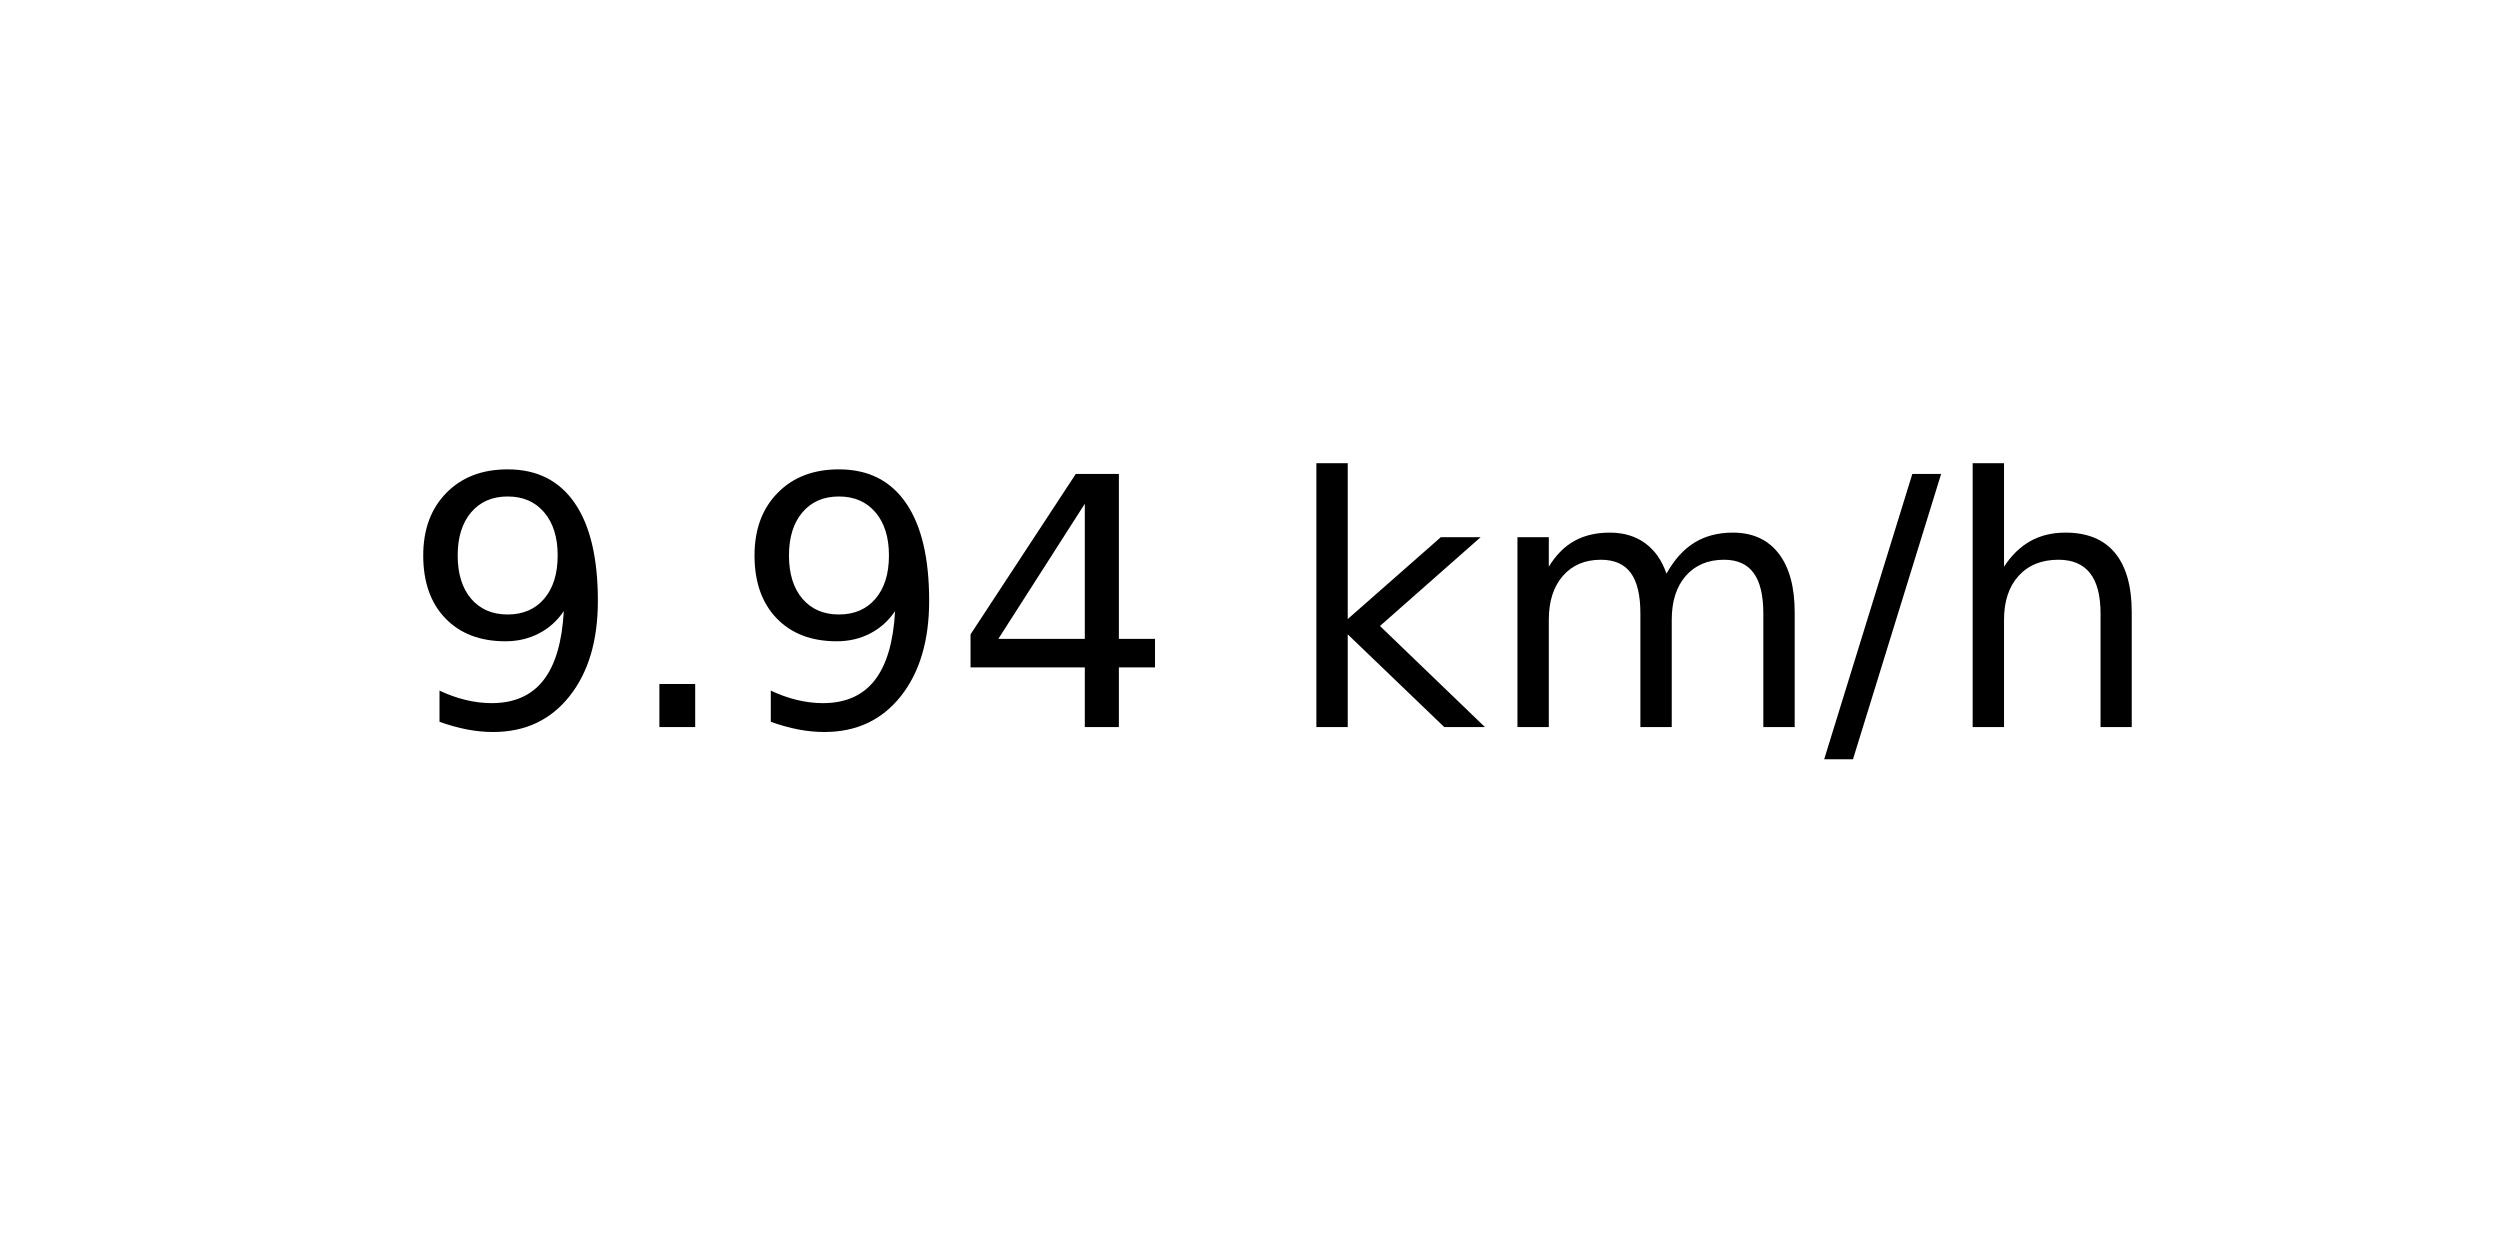
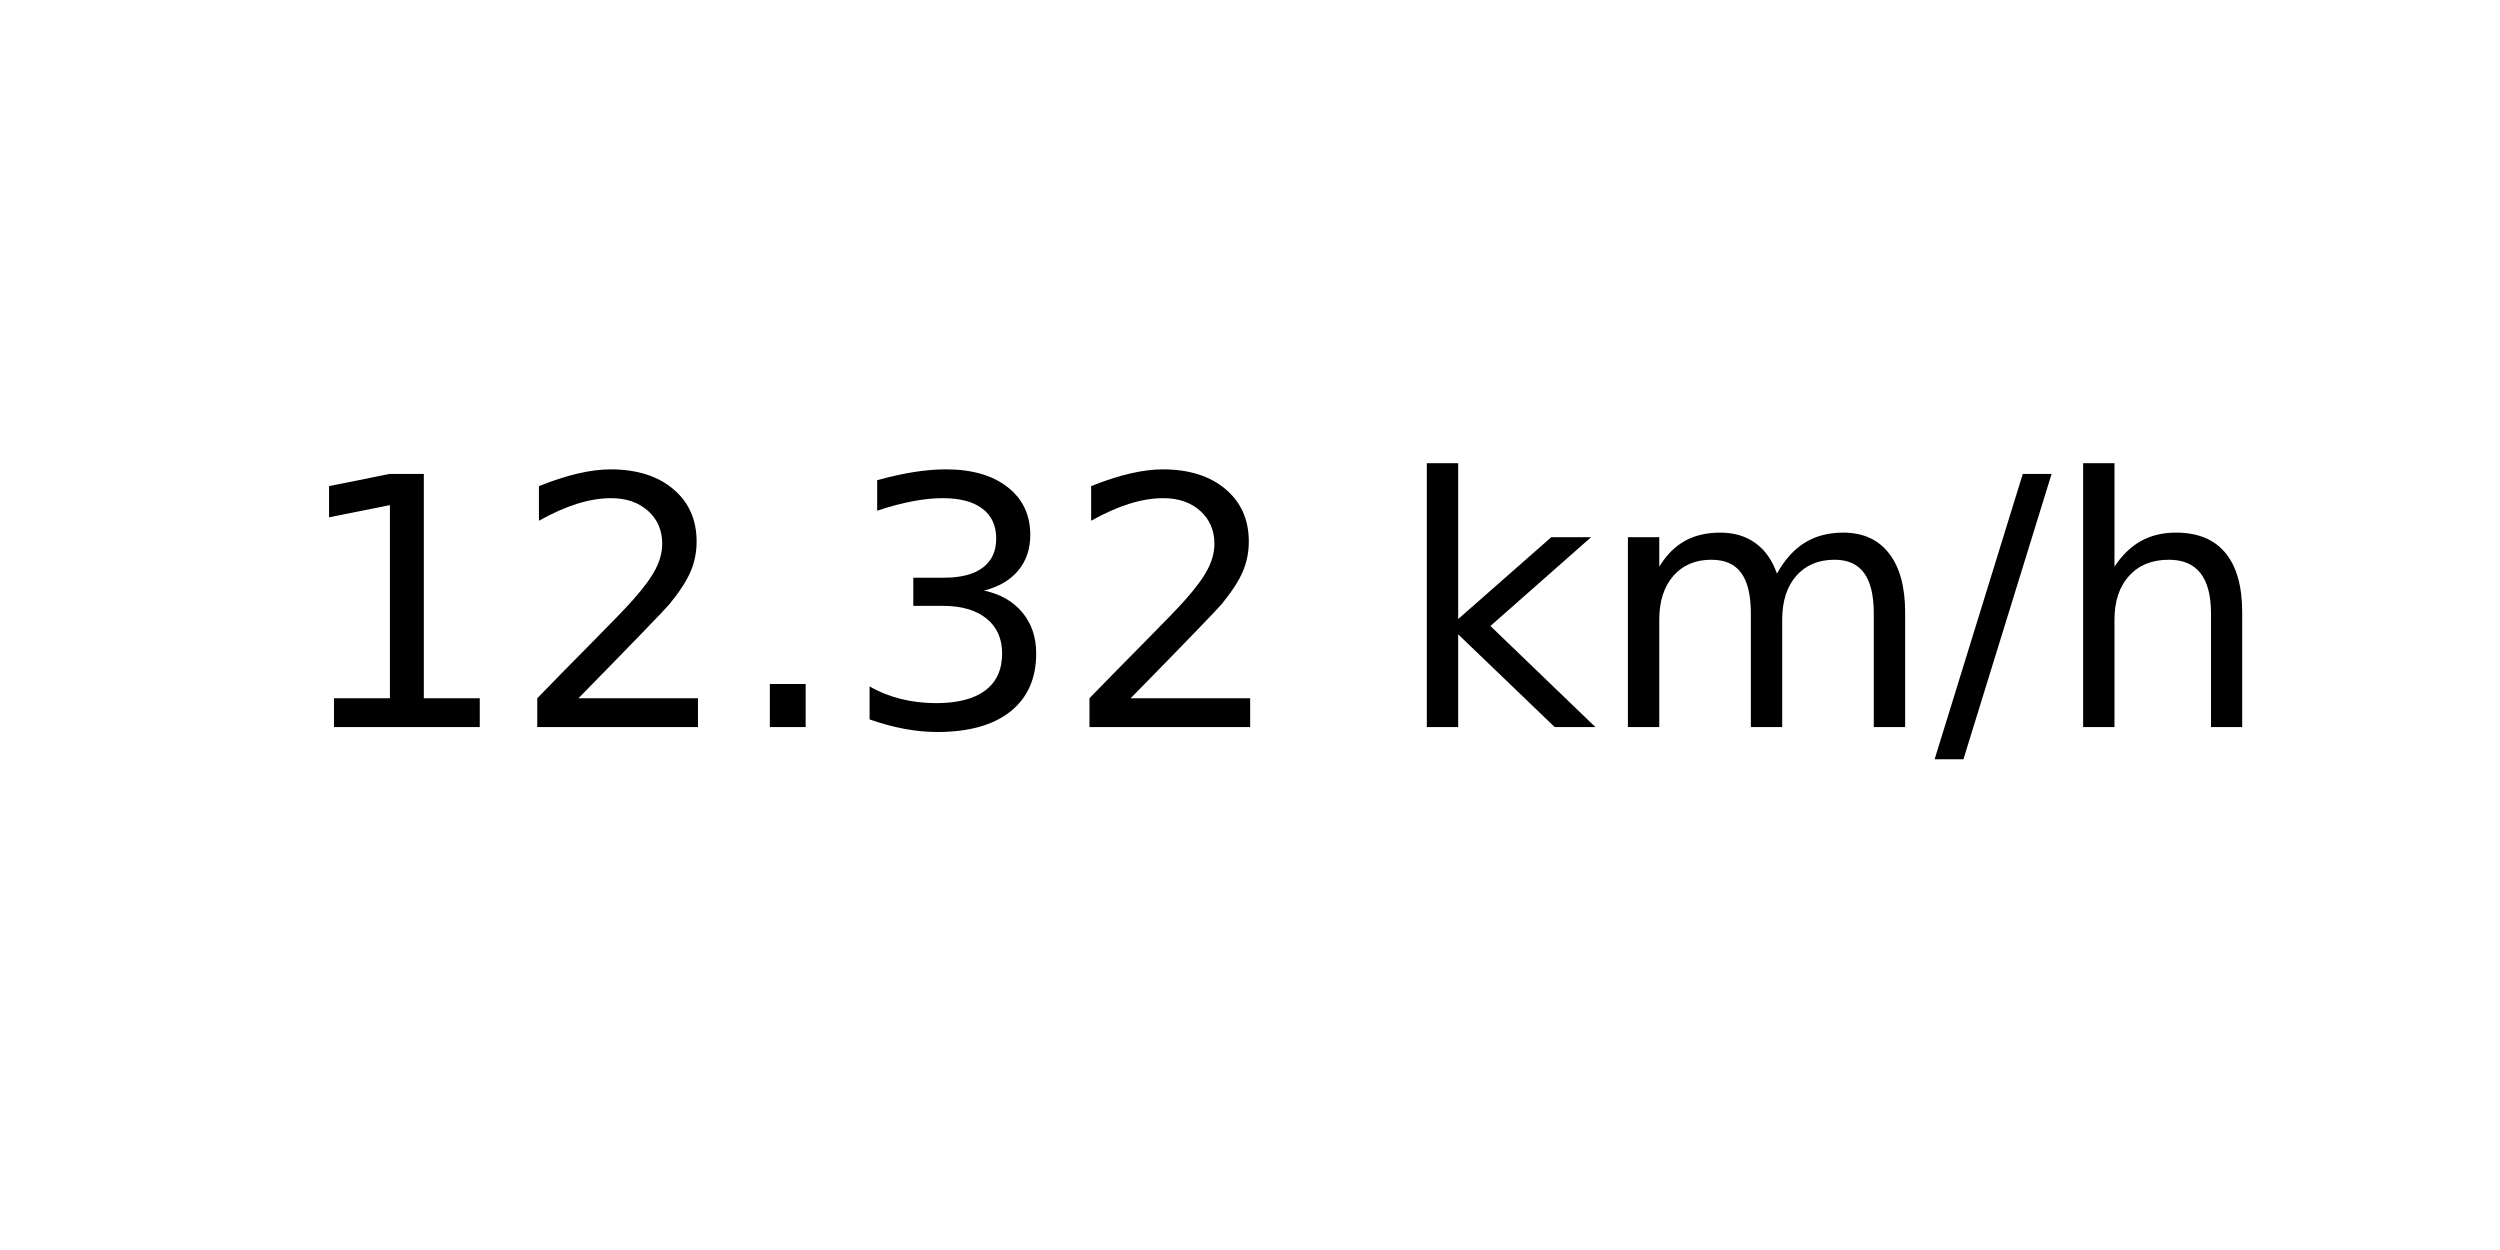
<svg xmlns="http://www.w3.org/2000/svg" xmlns:xlink="http://www.w3.org/1999/xlink" width="72pt" height="36pt" viewBox="0 0 72 36" version="1.1">
  <defs>
    <style type="text/css">*{stroke-linejoin: round; stroke-linecap: butt}</style>
  </defs>
  <g id="figure_1">
    <g id="axes_1">
      <g id="text_1">
-         <g transform="translate(11.55937 20.93937) scale(0.1 -0.1)">
+         <g transform="translate(8.378125 20.93937) scale(0.1 -0.1)">
          <defs>
-             <path id="DejaVuSans-39" d="M 703 97  L 703 672  Q 941 559 1184 500  Q 1428 441 1663 441  Q 2288 441 2617 861  Q 2947 1281 2994 2138  Q 2813 1869 2534 1725  Q 2256 1581 1919 1581  Q 1219 1581 811 2004  Q 403 2428 403 3163  Q 403 3881 828 4315  Q 1253 4750 1959 4750  Q 2769 4750 3195 4129  Q 3622 3509 3622 2328  Q 3622 1225 3098 567  Q 2575 -91 1691 -91  Q 1453 -91 1209 -44  Q 966 3 703 97  z M 1959 2075  Q 2384 2075 2632 2365  Q 2881 2656 2881 3163  Q 2881 3666 2632 3958  Q 2384 4250 1959 4250  Q 1534 4250 1286 3958  Q 1038 3666 1038 3163  Q 1038 2656 1286 2365  Q 1534 2075 1959 2075  z " transform="scale(0.015625)" />
+             <path id="DejaVuSans-31" d="M 794 531  L 1825 531  L 1825 4091  L 703 3866  L 703 4441  L 1819 4666  L 2450 4666  L 2450 531  L 3481 531  L 3481 0  L 794 0  L 794 531  z " transform="scale(0.015625)" />
+             <path id="DejaVuSans-32" d="M 1228 531  L 3431 531  L 3431 0  L 469 0  L 469 531  Q 828 903 1448 1529  Q 2069 2156 2228 2338  Q 2531 2678 2651 2914  Q 2772 3150 2772 3378  Q 2772 3750 2511 3984  Q 2250 4219 1831 4219  Q 1534 4219 1204 4116  Q 875 4013 500 3803  L 500 4441  Q 881 4594 1212 4672  Q 1544 4750 1819 4750  Q 2544 4750 2975 4387  Q 3406 4025 3406 3419  Q 3406 3131 3298 2873  Q 3191 2616 2906 2266  Q 2828 2175 2409 1742  Q 1991 1309 1228 531  z " transform="scale(0.015625)" />
            <path id="DejaVuSans-2e" d="M 684 794  L 1344 794  L 1344 0  L 684 0  L 684 794  z " transform="scale(0.015625)" />
-             <path id="DejaVuSans-34" d="M 2419 4116  L 825 1625  L 2419 1625  L 2419 4116  z M 2253 4666  L 3047 4666  L 3047 1625  L 3713 1625  L 3713 1100  L 3047 1100  L 3047 0  L 2419 0  L 2419 1100  L 313 1100  L 313 1709  L 2253 4666  z " transform="scale(0.015625)" />
+             <path id="DejaVuSans-33" d="M 2597 2516  Q 3050 2419 3304 2112  Q 3559 1806 3559 1356  Q 3559 666 3084 287  Q 2609 -91 1734 -91  Q 1441 -91 1130 -33  Q 819 25 488 141  L 488 750  Q 750 597 1062 519  Q 1375 441 1716 441  Q 2309 441 2620 675  Q 2931 909 2931 1356  Q 2931 1769 2642 2001  Q 2353 2234 1838 2234  L 1294 2234  L 1294 2753  L 1863 2753  Q 2328 2753 2575 2939  Q 2822 3125 2822 3475  Q 2822 3834 2567 4026  Q 2313 4219 1838 4219  Q 1578 4219 1281 4162  Q 984 4106 628 3988  L 628 4550  Q 988 4650 1302 4700  Q 1616 4750 1894 4750  Q 2613 4750 3031 4423  Q 3450 4097 3450 3541  Q 3450 3153 3228 2886  Q 3006 2619 2597 2516  z " transform="scale(0.015625)" />
            <path id="DejaVuSans-20" transform="scale(0.015625)" />
            <path id="DejaVuSans-6b" d="M 581 4863  L 1159 4863  L 1159 1991  L 2875 3500  L 3609 3500  L 1753 1863  L 3688 0  L 2938 0  L 1159 1709  L 1159 0  L 581 0  L 581 4863  z " transform="scale(0.015625)" />
            <path id="DejaVuSans-6d" d="M 3328 2828  Q 3544 3216 3844 3400  Q 4144 3584 4550 3584  Q 5097 3584 5394 3201  Q 5691 2819 5691 2113  L 5691 0  L 5113 0  L 5113 2094  Q 5113 2597 4934 2840  Q 4756 3084 4391 3084  Q 3944 3084 3684 2787  Q 3425 2491 3425 1978  L 3425 0  L 2847 0  L 2847 2094  Q 2847 2600 2669 2842  Q 2491 3084 2119 3084  Q 1678 3084 1418 2786  Q 1159 2488 1159 1978  L 1159 0  L 581 0  L 581 3500  L 1159 3500  L 1159 2956  Q 1356 3278 1631 3431  Q 1906 3584 2284 3584  Q 2666 3584 2933 3390  Q 3200 3197 3328 2828  z " transform="scale(0.015625)" />
            <path id="DejaVuSans-2f" d="M 1625 4666  L 2156 4666  L 531 -594  L 0 -594  L 1625 4666  z " transform="scale(0.015625)" />
            <path id="DejaVuSans-68" d="M 3513 2113  L 3513 0  L 2938 0  L 2938 2094  Q 2938 2591 2744 2837  Q 2550 3084 2163 3084  Q 1697 3084 1428 2787  Q 1159 2491 1159 1978  L 1159 0  L 581 0  L 581 4863  L 1159 4863  L 1159 2956  Q 1366 3272 1645 3428  Q 1925 3584 2291 3584  Q 2894 3584 3203 3211  Q 3513 2838 3513 2113  z " transform="scale(0.015625)" />
          </defs>
-           <use xlink:href="#DejaVuSans-39" />
-           <use xlink:href="#DejaVuSans-2e" x="63.623" />
-           <use xlink:href="#DejaVuSans-39" x="95.41" />
-           <use xlink:href="#DejaVuSans-34" x="159.033" />
-           <use xlink:href="#DejaVuSans-20" x="222.656" />
-           <use xlink:href="#DejaVuSans-6b" x="254.443" />
-           <use xlink:href="#DejaVuSans-6d" x="312.354" />
-           <use xlink:href="#DejaVuSans-2f" x="409.766" />
-           <use xlink:href="#DejaVuSans-68" x="443.457" />
+           <use xlink:href="#DejaVuSans-31" />
+           <use xlink:href="#DejaVuSans-32" x="63.623" />
+           <use xlink:href="#DejaVuSans-2e" x="127.246" />
+           <use xlink:href="#DejaVuSans-33" x="159.033" />
+           <use xlink:href="#DejaVuSans-32" x="222.656" />
+           <use xlink:href="#DejaVuSans-20" x="286.279" />
+           <use xlink:href="#DejaVuSans-6b" x="318.066" />
+           <use xlink:href="#DejaVuSans-6d" x="375.977" />
+           <use xlink:href="#DejaVuSans-2f" x="473.389" />
+           <use xlink:href="#DejaVuSans-68" x="507.08" />
        </g>
      </g>
    </g>
  </g>
</svg>
